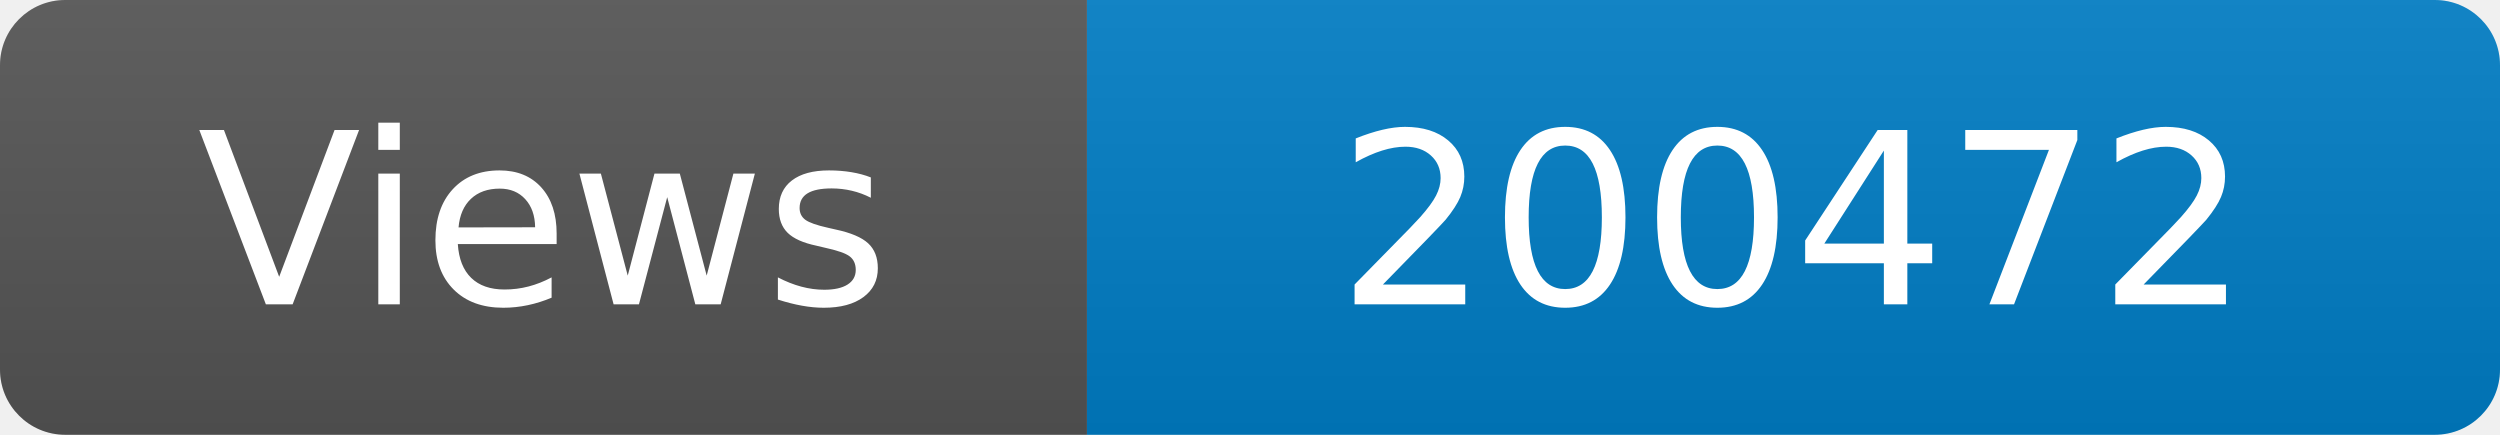
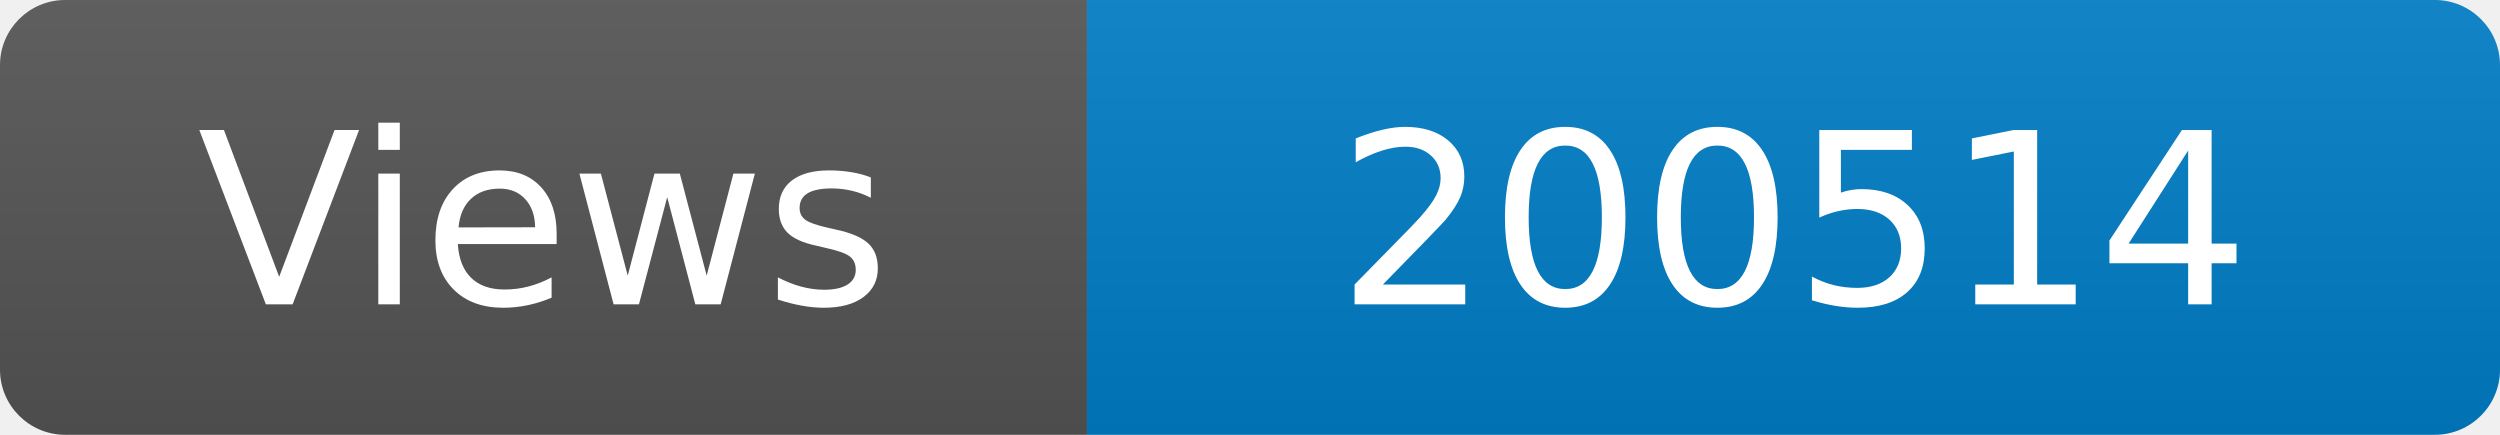
<svg xmlns="http://www.w3.org/2000/svg" width="115" height="20" role="img" aria-label="Maintained?: yes">
  <linearGradient id="s" x2="0" y2="100%">
    <stop offset="0" stop-color="#bbb" stop-opacity=".1" />
    <stop offset="1" stop-opacity=".1" />
  </linearGradient>
  <clipPath id="r">
    <rect width="115" height="20" rx="3" fill="#fff" />
  </clipPath>
  <g clip-path="url(#r)">
    <rect width="50" height="20" fill="#555" />
    <rect x="50" width="160" height="20" fill="#007ec6" />
    <rect width="115" height="20" fill="url(#s)" />
  </g>
  <g fill="#fff" text-anchor="middle" font-family="Verdana,Geneva,DejaVu Sans,sans-serif" font-size="110">
    <text x="250" y="140" transform="scale(.1)" fill="#fff">Views</text>
-     <text x="825" y="140" transform="scale(.1)" fill="#fff">200472</text>
+     <text x="825" y="140" transform="scale(.1)" fill="#fff">200514</text>
  </g>
</svg>
